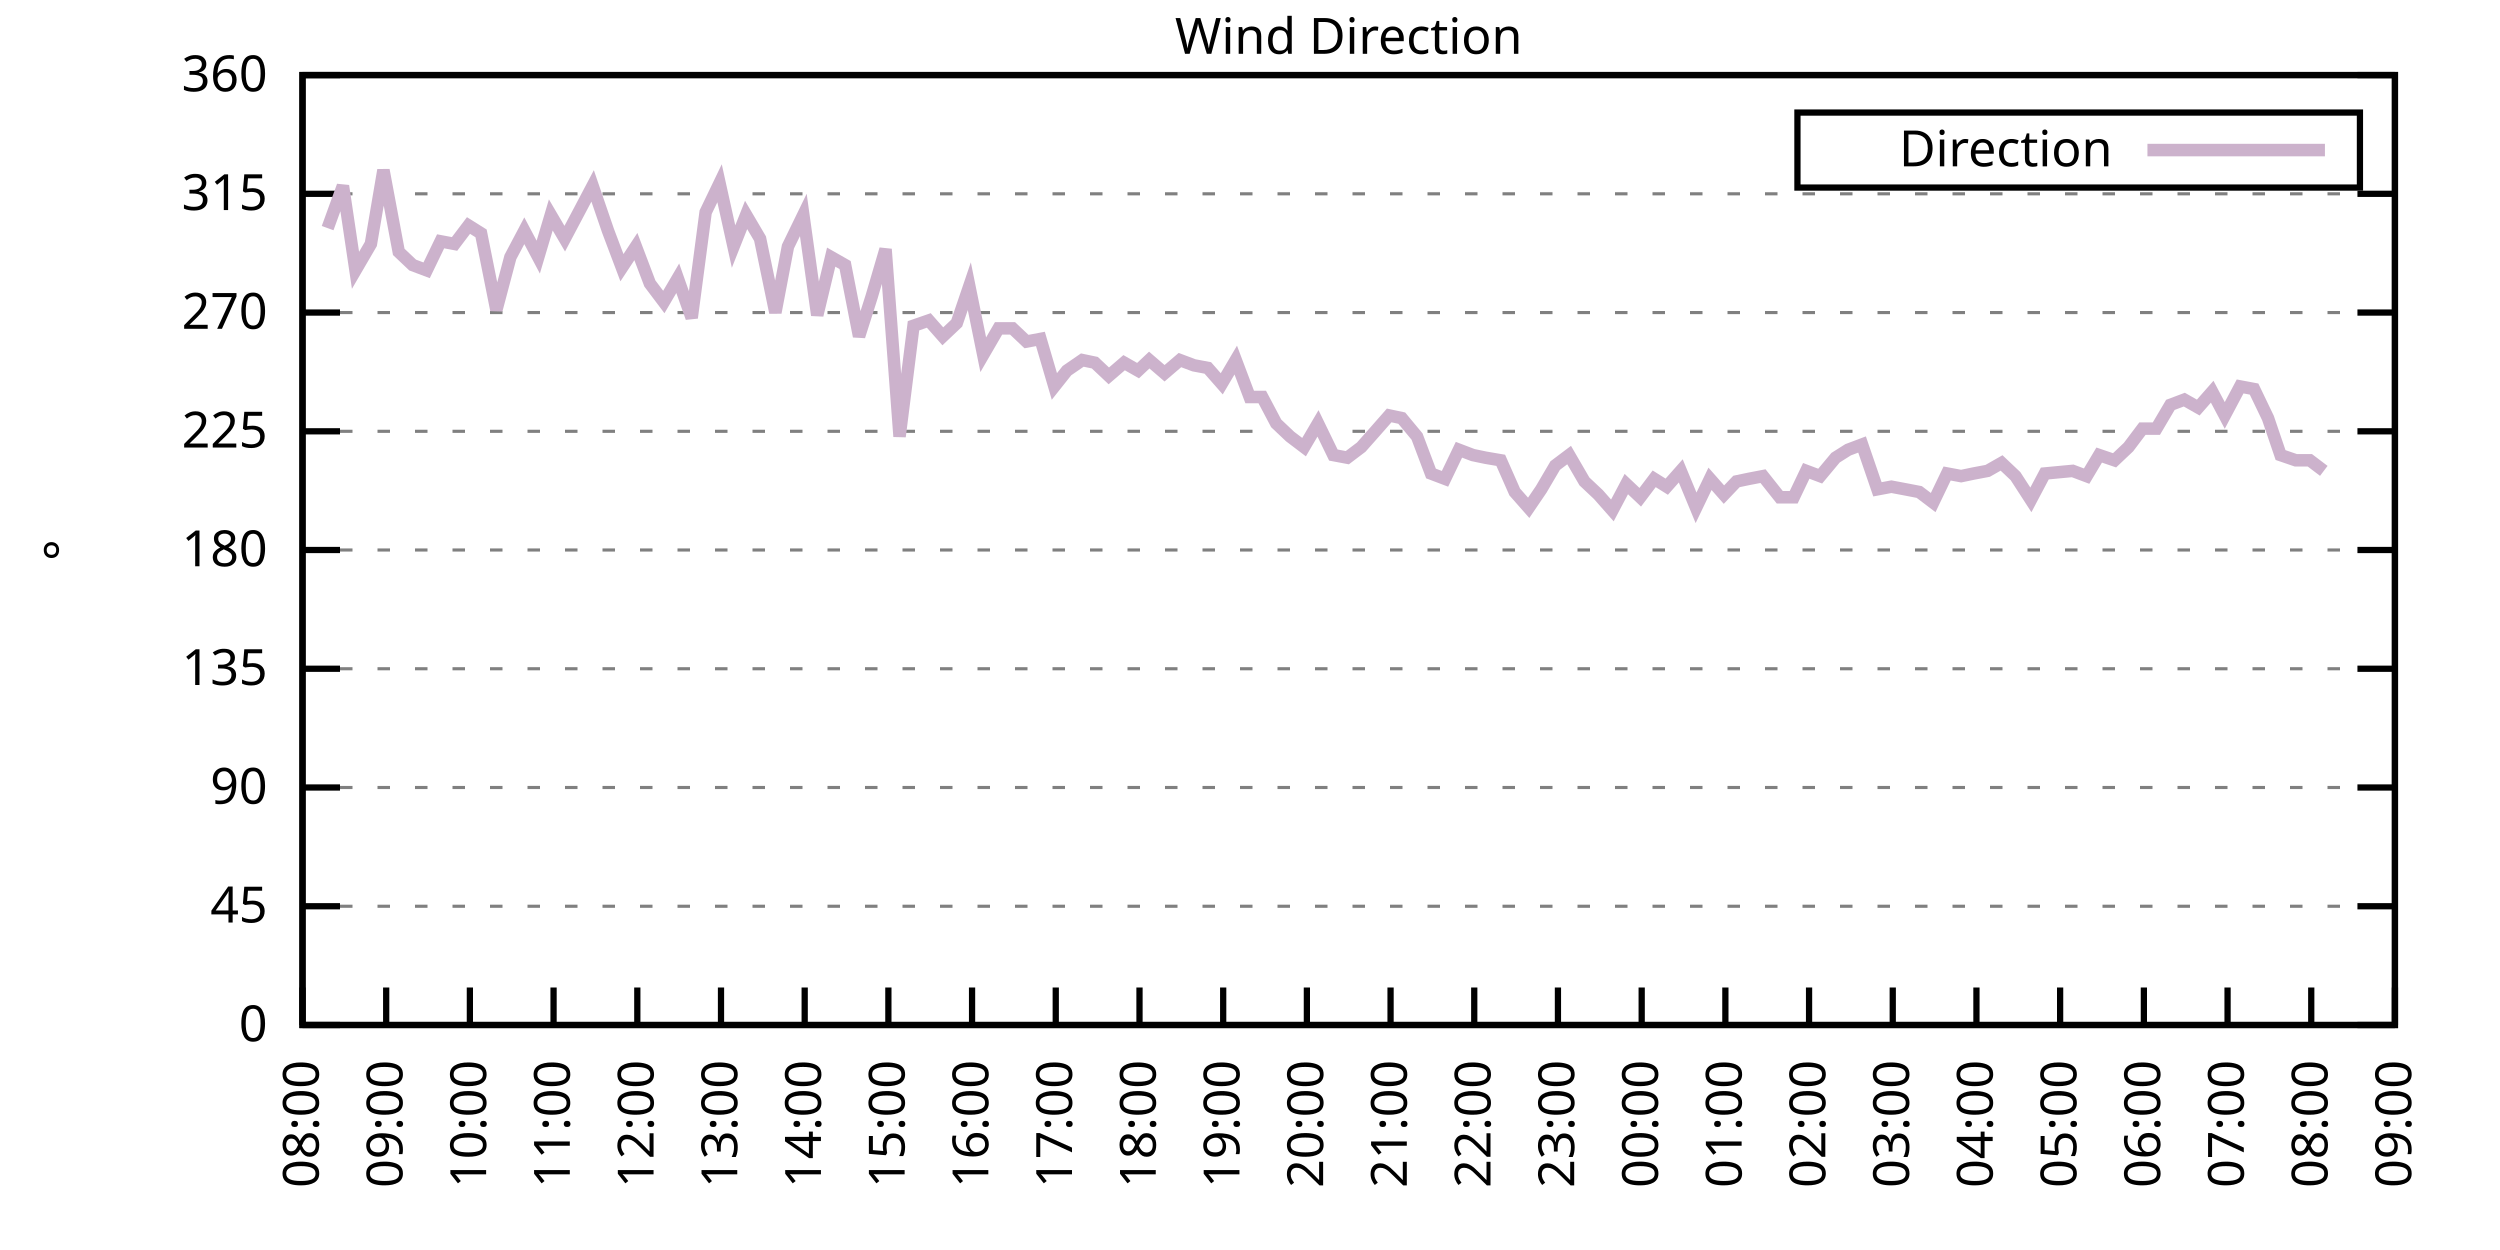
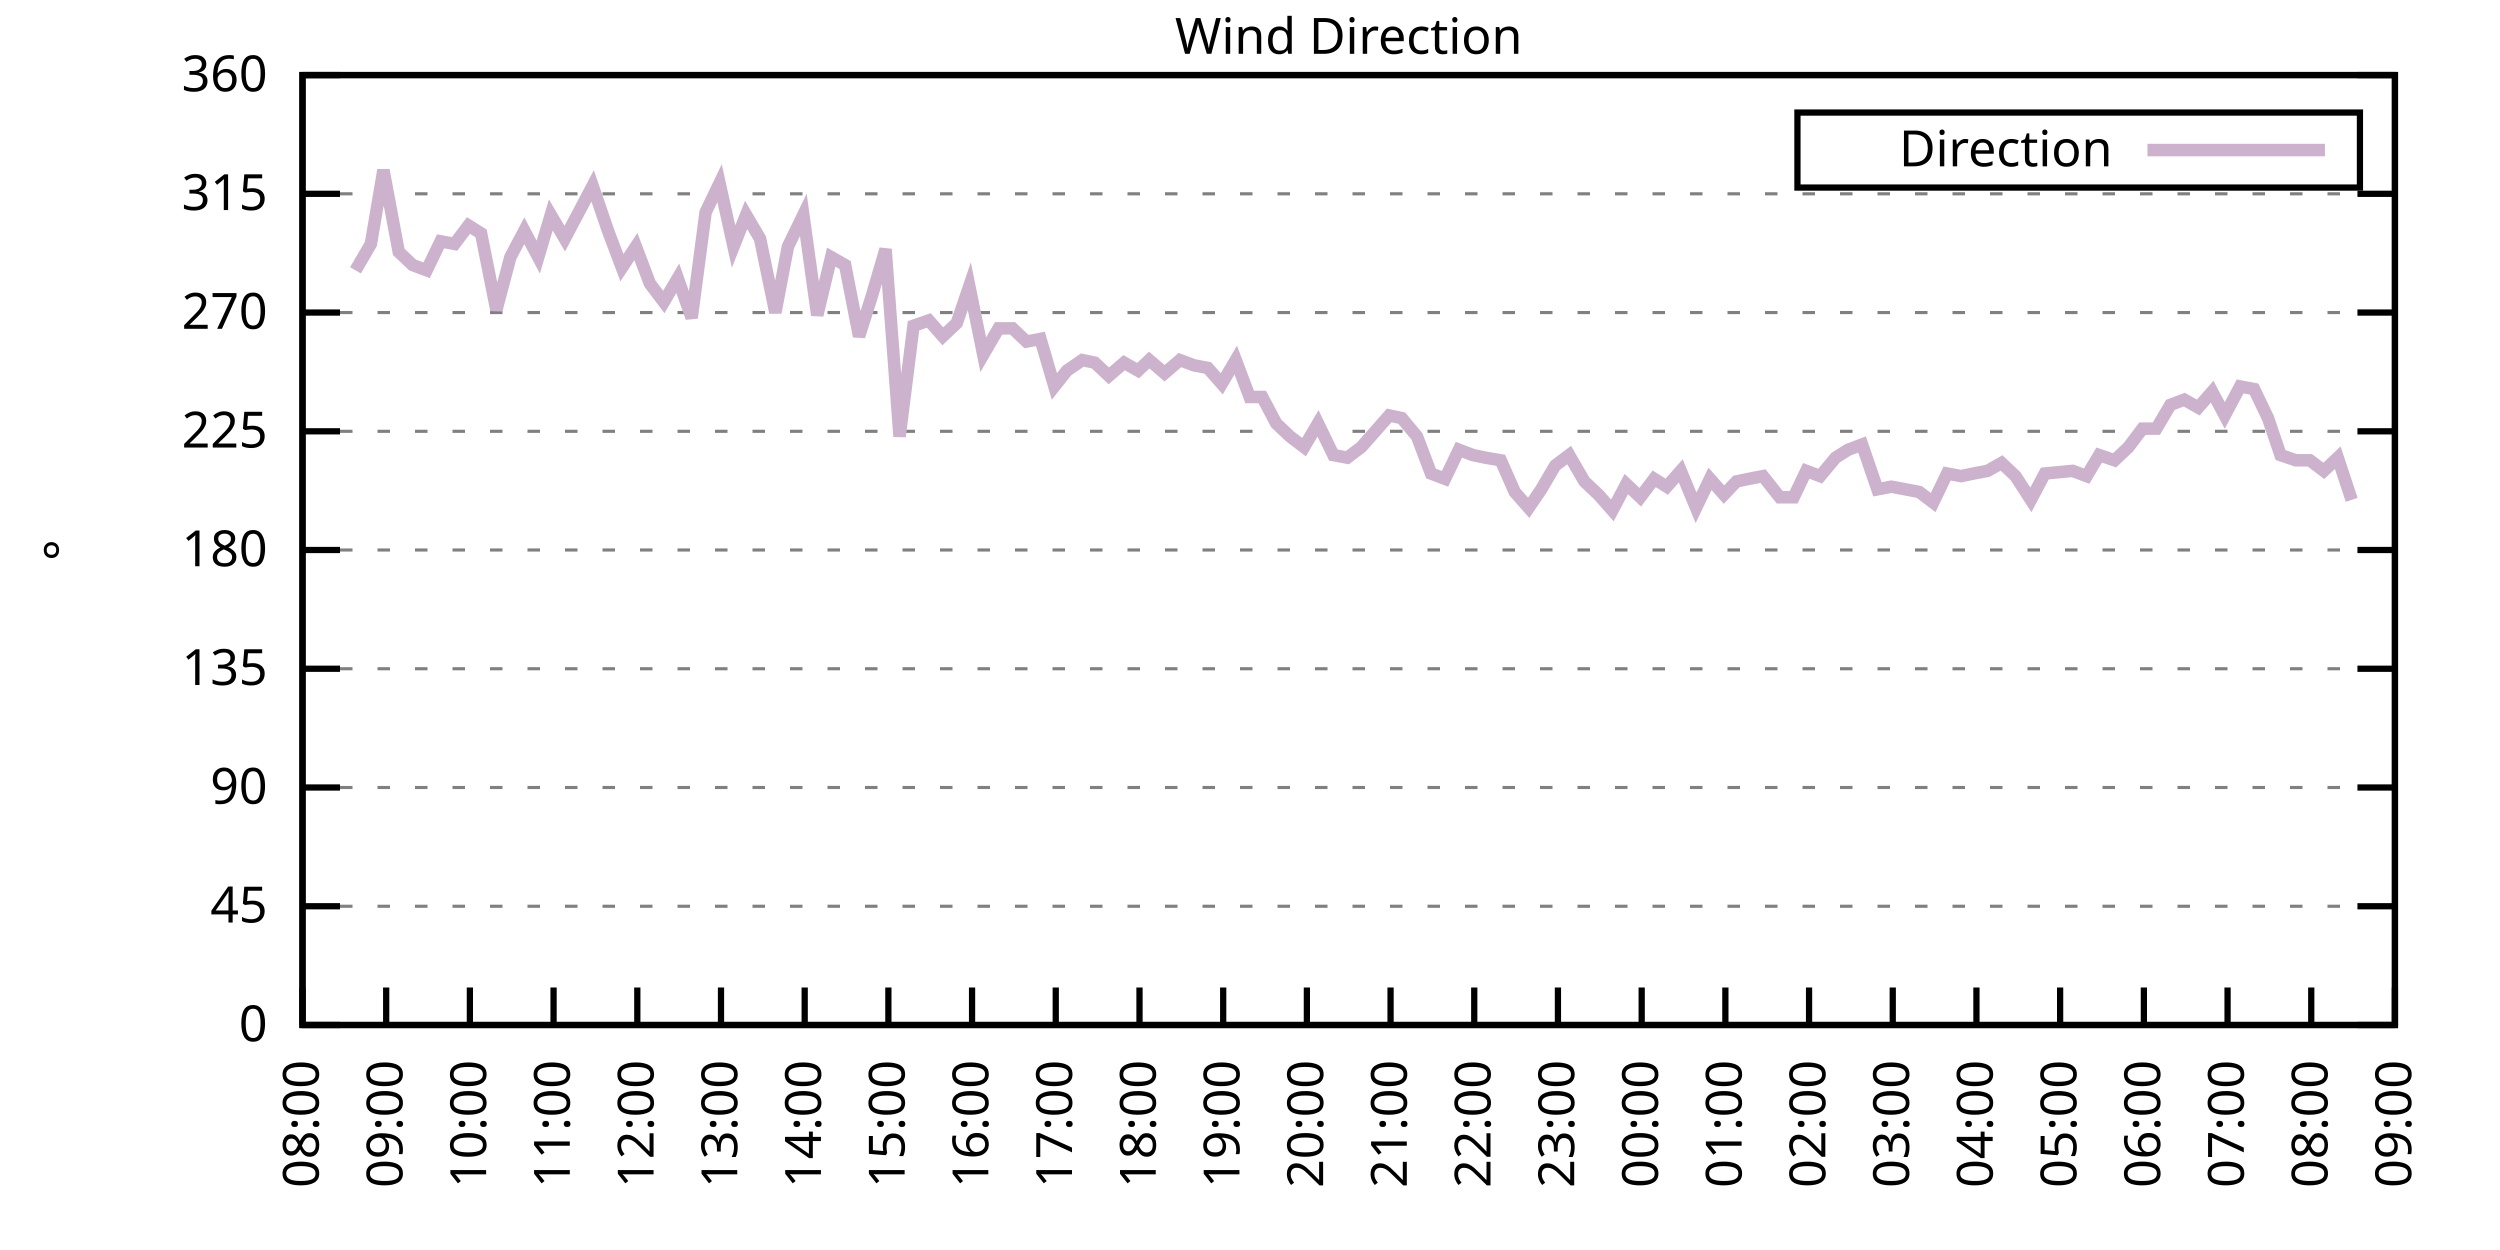
<svg xmlns="http://www.w3.org/2000/svg" xmlns:xlink="http://www.w3.org/1999/xlink" width="400" height="200" viewBox="0 0 400 200">
  <g id="gnuplot_canvas">
    <rect x="0" y="0" width="400" height="200" fill="none" />
    <defs>
      <circle id="gpDot" r="0.5" stroke-width="0.5" stroke="currentColor" />
      <path id="gpPt0" stroke-width="0.333" stroke="currentColor" d="M-1,0 h2 M0,-1 v2" />
      <path id="gpPt1" stroke-width="0.333" stroke="currentColor" d="M-1,-1 L1,1 M1,-1 L-1,1" />
      <path id="gpPt2" stroke-width="0.333" stroke="currentColor" d="M-1,0 L1,0 M0,-1 L0,1 M-1,-1 L1,1 M-1,1 L1,-1" />
      <rect id="gpPt3" stroke-width="0.333" stroke="currentColor" x="-1" y="-1" width="2" height="2" />
      <rect id="gpPt4" stroke-width="0.333" stroke="currentColor" fill="currentColor" x="-1" y="-1" width="2" height="2" />
      <circle id="gpPt5" stroke-width="0.333" stroke="currentColor" cx="0" cy="0" r="1" />
      <use xlink:href="#gpPt5" id="gpPt6" fill="currentColor" stroke="none" />
      <path id="gpPt7" stroke-width="0.333" stroke="currentColor" d="M0,-1.33 L-1.33,0.67 L1.33,0.67 z" />
      <use xlink:href="#gpPt7" id="gpPt8" fill="currentColor" stroke="none" />
      <use xlink:href="#gpPt7" id="gpPt9" stroke="currentColor" transform="rotate(180)" />
      <use xlink:href="#gpPt9" id="gpPt10" fill="currentColor" stroke="none" />
      <use xlink:href="#gpPt3" id="gpPt11" stroke="currentColor" transform="rotate(45)" />
      <use xlink:href="#gpPt11" id="gpPt12" fill="currentColor" stroke="none" />
      <path id="gpPt13" stroke-width="0.333" stroke="currentColor" d="M0,1.330 L1.265,0.411 L0.782,-1.067 L-0.782,-1.076 L-1.265,0.411 z" />
      <use xlink:href="#gpPt13" id="gpPt14" fill="currentColor" stroke="none" />
      <filter id="textbox" filterUnits="objectBoundingBox" x="0" y="0" height="1" width="1">
        <feFlood flood-color="white" flood-opacity="1" result="bgnd" />
        <feComposite in="SourceGraphic" in2="bgnd" operator="atop" />
      </filter>
      <filter id="greybox" filterUnits="objectBoundingBox" x="0" y="0" height="1" width="1">
        <feFlood flood-color="lightgrey" flood-opacity="1" result="grey" />
        <feComposite in="SourceGraphic" in2="grey" operator="atop" />
      </filter>
    </defs>
    <g fill="none" color="white" stroke="currentColor" stroke-width="1.00" stroke-linecap="butt" stroke-linejoin="miter">
</g>
    <g fill="none" color="black" stroke="currentColor" stroke-width="1.00" stroke-linecap="butt" stroke-linejoin="miter">
      <g stroke="none" shape-rendering="crispEdges">
        <polygon fill="rgb(255, 255, 255)" points="48.40,164.00 383.18,164.00 383.18,12.02 48.40,12.02 " />
      </g>
    </g>
    <g fill="none" color="black" stroke="currentColor" stroke-width="1.00" stroke-linecap="butt" stroke-linejoin="miter">
</g>
    <g fill="none" color="black" stroke="black" stroke-width="0.50" stroke-linecap="butt" stroke-linejoin="miter">
</g>
    <g fill="none" color="gray" stroke="currentColor" stroke-width="0.50" stroke-linecap="butt" stroke-linejoin="miter">
      <path stroke="gray" stroke-dasharray="2,4" class="gridline" d="M48.40,164.00 L383.19,164.00  " />
    </g>
    <g fill="none" color="gray" stroke="gray" stroke-width="1.00" stroke-linecap="butt" stroke-linejoin="miter">
</g>
    <g fill="none" color="black" stroke="currentColor" stroke-width="1.00" stroke-linecap="butt" stroke-linejoin="miter">
      <path stroke="black" d="M48.40,164.00 L54.40,164.00 M383.19,164.00 L377.19,164.00  " />
      <g transform="translate(42.80,166.60)" stroke="none" fill="black" font-family="Sans" font-size="8.00" text-anchor="end">
        <text>
          <tspan font-family="Sans"> 0</tspan>
        </text>
      </g>
    </g>
    <g fill="none" color="black" stroke="currentColor" stroke-width="1.00" stroke-linecap="butt" stroke-linejoin="miter">
</g>
    <g fill="none" color="black" stroke="black" stroke-width="0.50" stroke-linecap="butt" stroke-linejoin="miter">
</g>
    <g fill="none" color="gray" stroke="currentColor" stroke-width="0.50" stroke-linecap="butt" stroke-linejoin="miter">
      <path stroke="gray" stroke-dasharray="2,4" class="gridline" d="M48.40,145.00 L383.19,145.00  " />
    </g>
    <g fill="none" color="gray" stroke="gray" stroke-width="1.00" stroke-linecap="butt" stroke-linejoin="miter">
</g>
    <g fill="none" color="black" stroke="currentColor" stroke-width="1.00" stroke-linecap="butt" stroke-linejoin="miter">
      <path stroke="black" d="M48.40,145.00 L54.40,145.00 M383.19,145.00 L377.19,145.00  " />
      <g transform="translate(42.80,147.60)" stroke="none" fill="black" font-family="Sans" font-size="8.00" text-anchor="end">
        <text>
          <tspan font-family="Sans"> 45</tspan>
        </text>
      </g>
    </g>
    <g fill="none" color="black" stroke="currentColor" stroke-width="1.00" stroke-linecap="butt" stroke-linejoin="miter">
</g>
    <g fill="none" color="black" stroke="black" stroke-width="0.50" stroke-linecap="butt" stroke-linejoin="miter">
</g>
    <g fill="none" color="gray" stroke="currentColor" stroke-width="0.50" stroke-linecap="butt" stroke-linejoin="miter">
      <path stroke="gray" stroke-dasharray="2,4" class="gridline" d="M48.40,126.00 L383.19,126.00  " />
    </g>
    <g fill="none" color="gray" stroke="gray" stroke-width="1.00" stroke-linecap="butt" stroke-linejoin="miter">
</g>
    <g fill="none" color="black" stroke="currentColor" stroke-width="1.00" stroke-linecap="butt" stroke-linejoin="miter">
      <path stroke="black" d="M48.40,126.00 L54.40,126.00 M383.19,126.00 L377.19,126.00  " />
      <g transform="translate(42.80,128.60)" stroke="none" fill="black" font-family="Sans" font-size="8.00" text-anchor="end">
        <text>
          <tspan font-family="Sans"> 90</tspan>
        </text>
      </g>
    </g>
    <g fill="none" color="black" stroke="currentColor" stroke-width="1.00" stroke-linecap="butt" stroke-linejoin="miter">
</g>
    <g fill="none" color="black" stroke="black" stroke-width="0.50" stroke-linecap="butt" stroke-linejoin="miter">
</g>
    <g fill="none" color="gray" stroke="currentColor" stroke-width="0.50" stroke-linecap="butt" stroke-linejoin="miter">
      <path stroke="gray" stroke-dasharray="2,4" class="gridline" d="M48.40,107.00 L383.19,107.00  " />
    </g>
    <g fill="none" color="gray" stroke="gray" stroke-width="1.00" stroke-linecap="butt" stroke-linejoin="miter">
</g>
    <g fill="none" color="black" stroke="currentColor" stroke-width="1.00" stroke-linecap="butt" stroke-linejoin="miter">
      <path stroke="black" d="M48.40,107.00 L54.40,107.00 M383.19,107.00 L377.19,107.00  " />
      <g transform="translate(42.80,109.60)" stroke="none" fill="black" font-family="Sans" font-size="8.00" text-anchor="end">
        <text>
          <tspan font-family="Sans"> 135</tspan>
        </text>
      </g>
    </g>
    <g fill="none" color="black" stroke="currentColor" stroke-width="1.00" stroke-linecap="butt" stroke-linejoin="miter">
</g>
    <g fill="none" color="black" stroke="black" stroke-width="0.50" stroke-linecap="butt" stroke-linejoin="miter">
</g>
    <g fill="none" color="gray" stroke="currentColor" stroke-width="0.50" stroke-linecap="butt" stroke-linejoin="miter">
      <path stroke="gray" stroke-dasharray="2,4" class="gridline" d="M48.40,88.00 L383.19,88.00  " />
    </g>
    <g fill="none" color="gray" stroke="gray" stroke-width="1.00" stroke-linecap="butt" stroke-linejoin="miter">
</g>
    <g fill="none" color="black" stroke="currentColor" stroke-width="1.00" stroke-linecap="butt" stroke-linejoin="miter">
      <path stroke="black" d="M48.40,88.00 L54.40,88.00 M383.19,88.00 L377.19,88.00  " />
      <g transform="translate(42.80,90.60)" stroke="none" fill="black" font-family="Sans" font-size="8.00" text-anchor="end">
        <text>
          <tspan font-family="Sans"> 180</tspan>
        </text>
      </g>
    </g>
    <g fill="none" color="black" stroke="currentColor" stroke-width="1.00" stroke-linecap="butt" stroke-linejoin="miter">
</g>
    <g fill="none" color="black" stroke="black" stroke-width="0.50" stroke-linecap="butt" stroke-linejoin="miter">
</g>
    <g fill="none" color="gray" stroke="currentColor" stroke-width="0.50" stroke-linecap="butt" stroke-linejoin="miter">
      <path stroke="gray" stroke-dasharray="2,4" class="gridline" d="M48.40,69.01 L383.19,69.01  " />
    </g>
    <g fill="none" color="gray" stroke="gray" stroke-width="1.00" stroke-linecap="butt" stroke-linejoin="miter">
</g>
    <g fill="none" color="black" stroke="currentColor" stroke-width="1.00" stroke-linecap="butt" stroke-linejoin="miter">
      <path stroke="black" d="M48.40,69.01 L54.40,69.01 M383.19,69.01 L377.19,69.01  " />
      <g transform="translate(42.80,71.61)" stroke="none" fill="black" font-family="Sans" font-size="8.00" text-anchor="end">
        <text>
          <tspan font-family="Sans"> 225</tspan>
        </text>
      </g>
    </g>
    <g fill="none" color="black" stroke="currentColor" stroke-width="1.00" stroke-linecap="butt" stroke-linejoin="miter">
</g>
    <g fill="none" color="black" stroke="black" stroke-width="0.50" stroke-linecap="butt" stroke-linejoin="miter">
</g>
    <g fill="none" color="gray" stroke="currentColor" stroke-width="0.50" stroke-linecap="butt" stroke-linejoin="miter">
      <path stroke="gray" stroke-dasharray="2,4" class="gridline" d="M48.40,50.01 L383.19,50.01  " />
    </g>
    <g fill="none" color="gray" stroke="gray" stroke-width="1.00" stroke-linecap="butt" stroke-linejoin="miter">
</g>
    <g fill="none" color="black" stroke="currentColor" stroke-width="1.00" stroke-linecap="butt" stroke-linejoin="miter">
      <path stroke="black" d="M48.40,50.01 L54.40,50.01 M383.19,50.01 L377.19,50.01  " />
      <g transform="translate(42.80,52.61)" stroke="none" fill="black" font-family="Sans" font-size="8.00" text-anchor="end">
        <text>
          <tspan font-family="Sans"> 270</tspan>
        </text>
      </g>
    </g>
    <g fill="none" color="black" stroke="currentColor" stroke-width="1.00" stroke-linecap="butt" stroke-linejoin="miter">
</g>
    <g fill="none" color="black" stroke="black" stroke-width="0.50" stroke-linecap="butt" stroke-linejoin="miter">
</g>
    <g fill="none" color="gray" stroke="currentColor" stroke-width="0.50" stroke-linecap="butt" stroke-linejoin="miter">
      <path stroke="gray" stroke-dasharray="2,4" class="gridline" d="M48.40,31.01 L383.19,31.01  " />
    </g>
    <g fill="none" color="gray" stroke="gray" stroke-width="1.00" stroke-linecap="butt" stroke-linejoin="miter">
</g>
    <g fill="none" color="black" stroke="currentColor" stroke-width="1.00" stroke-linecap="butt" stroke-linejoin="miter">
      <path stroke="black" d="M48.40,31.01 L54.40,31.01 M383.19,31.01 L377.19,31.01  " />
      <g transform="translate(42.80,33.61)" stroke="none" fill="black" font-family="Sans" font-size="8.00" text-anchor="end">
        <text>
          <tspan font-family="Sans"> 315</tspan>
        </text>
      </g>
    </g>
    <g fill="none" color="black" stroke="currentColor" stroke-width="1.00" stroke-linecap="butt" stroke-linejoin="miter">
</g>
    <g fill="none" color="black" stroke="black" stroke-width="0.50" stroke-linecap="butt" stroke-linejoin="miter">
</g>
    <g fill="none" color="gray" stroke="currentColor" stroke-width="0.50" stroke-linecap="butt" stroke-linejoin="miter">
      <path stroke="gray" stroke-dasharray="2,4" class="gridline" d="M48.40,12.01 L383.19,12.01  " />
    </g>
    <g fill="none" color="gray" stroke="gray" stroke-width="1.00" stroke-linecap="butt" stroke-linejoin="miter">
</g>
    <g fill="none" color="black" stroke="currentColor" stroke-width="1.00" stroke-linecap="butt" stroke-linejoin="miter">
      <path stroke="black" d="M48.40,12.01 L54.40,12.01 M383.19,12.01 L377.19,12.01  " />
      <g transform="translate(42.80,14.61)" stroke="none" fill="black" font-family="Sans" font-size="8.00" text-anchor="end">
        <text>
          <tspan font-family="Sans"> 360</tspan>
        </text>
      </g>
    </g>
    <g fill="none" color="black" stroke="currentColor" stroke-width="1.00" stroke-linecap="butt" stroke-linejoin="miter">
      <path stroke="black" d="M48.40,164.00 L48.40,158.00  " />
      <g transform="translate(51.00,169.60) rotate(270.00)" stroke="none" fill="black" font-family="Sans" font-size="8.00" text-anchor="end">
        <text>
          <tspan font-family="Sans">08:00</tspan>
        </text>
      </g>
    </g>
    <g fill="none" color="black" stroke="currentColor" stroke-width="1.00" stroke-linecap="butt" stroke-linejoin="miter">
      <path stroke="black" d="M61.79,164.00 L61.79,158.00  " />
      <g transform="translate(64.39,169.60) rotate(270.00)" stroke="none" fill="black" font-family="Sans" font-size="8.00" text-anchor="end">
        <text>
          <tspan font-family="Sans">09:00</tspan>
        </text>
      </g>
    </g>
    <g fill="none" color="black" stroke="currentColor" stroke-width="1.00" stroke-linecap="butt" stroke-linejoin="miter">
      <path stroke="black" d="M75.18,164.00 L75.18,158.00  " />
      <g transform="translate(77.78,169.60) rotate(270.00)" stroke="none" fill="black" font-family="Sans" font-size="8.00" text-anchor="end">
        <text>
          <tspan font-family="Sans">10:00</tspan>
        </text>
      </g>
    </g>
    <g fill="none" color="black" stroke="currentColor" stroke-width="1.00" stroke-linecap="butt" stroke-linejoin="miter">
      <path stroke="black" d="M88.57,164.00 L88.57,158.00  " />
      <g transform="translate(91.17,169.60) rotate(270.00)" stroke="none" fill="black" font-family="Sans" font-size="8.00" text-anchor="end">
        <text>
          <tspan font-family="Sans">11:00</tspan>
        </text>
      </g>
    </g>
    <g fill="none" color="black" stroke="currentColor" stroke-width="1.00" stroke-linecap="butt" stroke-linejoin="miter">
      <path stroke="black" d="M101.97,164.00 L101.97,158.00  " />
      <g transform="translate(104.57,169.60) rotate(270.00)" stroke="none" fill="black" font-family="Sans" font-size="8.00" text-anchor="end">
        <text>
          <tspan font-family="Sans">12:00</tspan>
        </text>
      </g>
    </g>
    <g fill="none" color="black" stroke="currentColor" stroke-width="1.00" stroke-linecap="butt" stroke-linejoin="miter">
      <path stroke="black" d="M115.36,164.00 L115.36,158.00  " />
      <g transform="translate(117.96,169.60) rotate(270.00)" stroke="none" fill="black" font-family="Sans" font-size="8.00" text-anchor="end">
        <text>
          <tspan font-family="Sans">13:00</tspan>
        </text>
      </g>
    </g>
    <g fill="none" color="black" stroke="currentColor" stroke-width="1.00" stroke-linecap="butt" stroke-linejoin="miter">
      <path stroke="black" d="M128.75,164.00 L128.75,158.00  " />
      <g transform="translate(131.35,169.60) rotate(270.00)" stroke="none" fill="black" font-family="Sans" font-size="8.00" text-anchor="end">
        <text>
          <tspan font-family="Sans">14:00</tspan>
        </text>
      </g>
    </g>
    <g fill="none" color="black" stroke="currentColor" stroke-width="1.00" stroke-linecap="butt" stroke-linejoin="miter">
      <path stroke="black" d="M142.14,164.00 L142.14,158.00  " />
      <g transform="translate(144.74,169.60) rotate(270.00)" stroke="none" fill="black" font-family="Sans" font-size="8.00" text-anchor="end">
        <text>
          <tspan font-family="Sans">15:00</tspan>
        </text>
      </g>
    </g>
    <g fill="none" color="black" stroke="currentColor" stroke-width="1.00" stroke-linecap="butt" stroke-linejoin="miter">
      <path stroke="black" d="M155.53,164.00 L155.53,158.00  " />
      <g transform="translate(158.13,169.60) rotate(270.00)" stroke="none" fill="black" font-family="Sans" font-size="8.00" text-anchor="end">
        <text>
          <tspan font-family="Sans">16:00</tspan>
        </text>
      </g>
    </g>
    <g fill="none" color="black" stroke="currentColor" stroke-width="1.00" stroke-linecap="butt" stroke-linejoin="miter">
      <path stroke="black" d="M168.92,164.00 L168.92,158.00  " />
      <g transform="translate(171.52,169.60) rotate(270.00)" stroke="none" fill="black" font-family="Sans" font-size="8.00" text-anchor="end">
        <text>
          <tspan font-family="Sans">17:00</tspan>
        </text>
      </g>
    </g>
    <g fill="none" color="black" stroke="currentColor" stroke-width="1.00" stroke-linecap="butt" stroke-linejoin="miter">
      <path stroke="black" d="M182.32,164.00 L182.32,158.00  " />
      <g transform="translate(184.92,169.60) rotate(270.00)" stroke="none" fill="black" font-family="Sans" font-size="8.00" text-anchor="end">
        <text>
          <tspan font-family="Sans">18:00</tspan>
        </text>
      </g>
    </g>
    <g fill="none" color="black" stroke="currentColor" stroke-width="1.00" stroke-linecap="butt" stroke-linejoin="miter">
      <path stroke="black" d="M195.71,164.00 L195.71,158.00  " />
      <g transform="translate(198.31,169.60) rotate(270.00)" stroke="none" fill="black" font-family="Sans" font-size="8.00" text-anchor="end">
        <text>
          <tspan font-family="Sans">19:00</tspan>
        </text>
      </g>
    </g>
    <g fill="none" color="black" stroke="currentColor" stroke-width="1.00" stroke-linecap="butt" stroke-linejoin="miter">
      <path stroke="black" d="M209.10,164.00 L209.10,158.00  " />
      <g transform="translate(211.70,169.60) rotate(270.00)" stroke="none" fill="black" font-family="Sans" font-size="8.00" text-anchor="end">
        <text>
          <tspan font-family="Sans">20:00</tspan>
        </text>
      </g>
    </g>
    <g fill="none" color="black" stroke="currentColor" stroke-width="1.00" stroke-linecap="butt" stroke-linejoin="miter">
      <path stroke="black" d="M222.49,164.00 L222.49,158.00  " />
      <g transform="translate(225.09,169.60) rotate(270.00)" stroke="none" fill="black" font-family="Sans" font-size="8.00" text-anchor="end">
        <text>
          <tspan font-family="Sans">21:00</tspan>
        </text>
      </g>
    </g>
    <g fill="none" color="black" stroke="currentColor" stroke-width="1.00" stroke-linecap="butt" stroke-linejoin="miter">
      <path stroke="black" d="M235.88,164.00 L235.88,158.00  " />
      <g transform="translate(238.48,169.60) rotate(270.00)" stroke="none" fill="black" font-family="Sans" font-size="8.00" text-anchor="end">
        <text>
          <tspan font-family="Sans">22:00</tspan>
        </text>
      </g>
    </g>
    <g fill="none" color="black" stroke="currentColor" stroke-width="1.00" stroke-linecap="butt" stroke-linejoin="miter">
      <path stroke="black" d="M249.27,164.00 L249.27,158.00  " />
      <g transform="translate(251.87,169.60) rotate(270.00)" stroke="none" fill="black" font-family="Sans" font-size="8.00" text-anchor="end">
        <text>
          <tspan font-family="Sans">23:00</tspan>
        </text>
      </g>
    </g>
    <g fill="none" color="black" stroke="currentColor" stroke-width="1.00" stroke-linecap="butt" stroke-linejoin="miter">
      <path stroke="black" d="M262.67,164.00 L262.67,158.00  " />
      <g transform="translate(265.27,169.60) rotate(270.00)" stroke="none" fill="black" font-family="Sans" font-size="8.00" text-anchor="end">
        <text>
          <tspan font-family="Sans">00:00</tspan>
        </text>
      </g>
    </g>
    <g fill="none" color="black" stroke="currentColor" stroke-width="1.00" stroke-linecap="butt" stroke-linejoin="miter">
      <path stroke="black" d="M276.06,164.00 L276.06,158.00  " />
      <g transform="translate(278.66,169.60) rotate(270.00)" stroke="none" fill="black" font-family="Sans" font-size="8.00" text-anchor="end">
        <text>
          <tspan font-family="Sans">01:00</tspan>
        </text>
      </g>
    </g>
    <g fill="none" color="black" stroke="currentColor" stroke-width="1.00" stroke-linecap="butt" stroke-linejoin="miter">
      <path stroke="black" d="M289.45,164.00 L289.45,158.00  " />
      <g transform="translate(292.05,169.60) rotate(270.00)" stroke="none" fill="black" font-family="Sans" font-size="8.00" text-anchor="end">
        <text>
          <tspan font-family="Sans">02:00</tspan>
        </text>
      </g>
    </g>
    <g fill="none" color="black" stroke="currentColor" stroke-width="1.00" stroke-linecap="butt" stroke-linejoin="miter">
      <path stroke="black" d="M302.84,164.00 L302.84,158.00  " />
      <g transform="translate(305.44,169.60) rotate(270.00)" stroke="none" fill="black" font-family="Sans" font-size="8.00" text-anchor="end">
        <text>
          <tspan font-family="Sans">03:00</tspan>
        </text>
      </g>
    </g>
    <g fill="none" color="black" stroke="currentColor" stroke-width="1.00" stroke-linecap="butt" stroke-linejoin="miter">
      <path stroke="black" d="M316.23,164.00 L316.23,158.00  " />
      <g transform="translate(318.83,169.60) rotate(270.00)" stroke="none" fill="black" font-family="Sans" font-size="8.00" text-anchor="end">
        <text>
          <tspan font-family="Sans">04:00</tspan>
        </text>
      </g>
    </g>
    <g fill="none" color="black" stroke="currentColor" stroke-width="1.00" stroke-linecap="butt" stroke-linejoin="miter">
      <path stroke="black" d="M329.62,164.00 L329.62,158.00  " />
      <g transform="translate(332.22,169.60) rotate(270.00)" stroke="none" fill="black" font-family="Sans" font-size="8.00" text-anchor="end">
        <text>
          <tspan font-family="Sans">05:00</tspan>
        </text>
      </g>
    </g>
    <g fill="none" color="black" stroke="currentColor" stroke-width="1.00" stroke-linecap="butt" stroke-linejoin="miter">
      <path stroke="black" d="M343.02,164.00 L343.02,158.00  " />
      <g transform="translate(345.62,169.60) rotate(270.00)" stroke="none" fill="black" font-family="Sans" font-size="8.00" text-anchor="end">
        <text>
          <tspan font-family="Sans">06:00</tspan>
        </text>
      </g>
    </g>
    <g fill="none" color="black" stroke="currentColor" stroke-width="1.00" stroke-linecap="butt" stroke-linejoin="miter">
      <path stroke="black" d="M356.41,164.00 L356.41,158.00  " />
      <g transform="translate(359.01,169.60) rotate(270.00)" stroke="none" fill="black" font-family="Sans" font-size="8.00" text-anchor="end">
        <text>
          <tspan font-family="Sans">07:00</tspan>
        </text>
      </g>
    </g>
    <g fill="none" color="black" stroke="currentColor" stroke-width="1.00" stroke-linecap="butt" stroke-linejoin="miter">
      <path stroke="black" d="M369.80,164.00 L369.80,158.00  " />
      <g transform="translate(372.40,169.60) rotate(270.00)" stroke="none" fill="black" font-family="Sans" font-size="8.00" text-anchor="end">
        <text>
          <tspan font-family="Sans">08:00</tspan>
        </text>
      </g>
    </g>
    <g fill="none" color="black" stroke="currentColor" stroke-width="1.00" stroke-linecap="butt" stroke-linejoin="miter">
      <path stroke="black" d="M383.19,164.00 L383.19,158.00  " />
      <g transform="translate(385.79,169.60) rotate(270.00)" stroke="none" fill="black" font-family="Sans" font-size="8.00" text-anchor="end">
        <text>
          <tspan font-family="Sans">09:00</tspan>
        </text>
      </g>
    </g>
    <g fill="none" color="black" stroke="currentColor" stroke-width="1.00" stroke-linecap="butt" stroke-linejoin="miter">
</g>
    <g fill="none" color="black" stroke="currentColor" stroke-width="1.00" stroke-linecap="butt" stroke-linejoin="miter">
      <path stroke="black" d="M48.40,12.01 L48.40,164.00 L383.19,164.00 L383.19,12.01 L48.40,12.01 Z  " />
    </g>
    <g fill="none" color="black" stroke="currentColor" stroke-width="1.00" stroke-linecap="butt" stroke-linejoin="miter">
</g>
    <g fill="none" color="black" stroke="currentColor" stroke-width="1.00" stroke-linecap="butt" stroke-linejoin="miter">
      <path stroke="black" d="M287.59,30.01 L287.59,18.01 L377.59,18.01 L377.59,30.01 L287.59,30.01 Z  " />
    </g>
    <g id="Wind_direction_plot_1">
      <g fill="none" color="white" stroke="black" stroke-width="2.00" stroke-linecap="butt" stroke-linejoin="miter">
</g>
      <g fill="none" color="black" stroke="currentColor" stroke-width="2.00" stroke-linecap="butt" stroke-linejoin="miter">
        <g transform="translate(337.99,26.61)" stroke="none" fill="black" font-family="Sans" font-size="8.00" text-anchor="end">
          <text>
            <tspan font-family="Sans">Direction</tspan>
          </text>
        </g>
      </g>
      <g fill="none" color="black" stroke="currentColor" stroke-width="2.00" stroke-linecap="butt" stroke-linejoin="miter">
-         <path stroke="rgb(204, 178, 204)" d="M343.59,24.01 L371.99,24.01 M52.42,36.50 L54.87,29.74 L56.88,43.25 L59.34,39.03 L61.35,27.21 L63.80,40.30   L66.03,42.41 L68.26,43.25 L70.50,38.61 L72.73,39.03 L74.96,36.08 L76.97,37.34 L79.42,49.59 L81.66,41.14   L83.89,36.92 L86.12,41.14 L88.13,34.39 L90.36,38.19 L92.82,33.54 L94.82,29.74 L97.28,36.92 L99.51,42.83   L101.74,39.45 L103.98,45.36 L106.21,48.32 L108.44,44.52 L110.67,50.85 L112.90,33.96 L115.13,29.32 L117.37,39.45   L119.38,34.39 L121.61,38.19 L124.06,50.01 L126.07,39.45 L128.53,34.39 L130.76,50.43 L132.99,41.14 L135.22,42.41   L137.45,53.81 L139.46,47.47 L141.69,39.87 L143.93,69.85 L146.16,52.12 L148.61,51.27 L150.85,53.81 L153.08,51.70   L155.09,45.79 L157.32,56.76 L159.77,52.54 L162.01,52.54 L164.24,54.65 L166.47,54.23 L168.70,61.83 L170.71,59.30   L173.17,57.61 L175.17,58.03 L177.41,60.14 L179.86,58.03 L182.09,59.30 L183.88,57.61 L186.33,59.72 L188.79,57.61   L191.02,58.45 L193.25,58.87 L195.48,61.41 L197.72,57.61 L199.95,63.52 L201.96,63.52 L204.19,67.74 L206.42,69.85   L208.65,71.54 L210.88,67.74 L213.34,72.81 L215.57,73.23 L217.80,71.54 L220.04,69.01 L222.27,66.47 L224.28,66.90   L226.73,69.85 L228.96,75.76 L231.20,76.61 L233.43,71.96 L235.66,72.81 L237.67,73.23 L240.12,73.65 L242.36,78.72   L244.59,81.25 L246.60,78.29 L248.83,74.49 L251.06,72.81 L253.51,77.03 L255.75,79.14 L257.98,81.67 L260.21,77.45   L262.44,79.56 L264.67,76.61 L266.68,77.87 L268.92,75.34 L271.37,81.25 L273.60,76.61 L275.83,79.14 L277.84,77.03   L279.85,76.61 L282.08,76.18 L284.76,79.56 L286.99,79.56 L289.00,75.34 L291.23,76.18 L293.69,73.23 L295.70,71.96   L297.93,71.12 L300.39,78.29 L302.62,77.87 L304.85,78.29 L307.08,78.72 L309.31,80.41 L311.54,75.76 L313.78,76.18   L315.79,75.76 L318.02,75.34 L320.25,74.07 L322.48,76.18 L324.94,79.98 L327.17,75.76 L331.63,75.34 L333.86,76.18   L335.87,72.81 L338.33,73.65 L340.56,71.54 L342.79,68.58 L345.02,68.58 L347.26,64.78 L349.49,63.94 L351.72,65.21   L353.95,62.67 L355.96,66.47 L358.42,61.83 L360.65,62.25 L362.88,66.90 L364.89,72.81 L367.34,73.65 L369.58,73.65   L371.81,75.34  " />
+         <path stroke="rgb(204, 178, 204)" d="M343.59,24.01 L371.99,24.01 M56.88,43.25 L59.34,39.03 L61.35,27.21 L63.80,40.30 L66.03,42.41 L68.26,43.25   L70.50,38.61 L72.73,39.03 L74.96,36.08 L76.97,37.34 L79.42,49.59 L81.66,41.14 L83.89,36.92 L86.12,41.14   L88.13,34.39 L90.36,38.19 L92.82,33.54 L94.82,29.74 L97.28,36.92 L99.51,42.83 L101.74,39.45 L103.98,45.36   L106.21,48.32 L108.44,44.52 L110.67,50.85 L112.90,33.96 L115.13,29.32 L117.37,39.45 L119.38,34.39 L121.61,38.19   L124.06,50.01 L126.07,39.45 L128.53,34.39 L130.76,50.43 L132.99,41.14 L135.22,42.41 L137.45,53.81 L139.46,47.47   L141.69,39.87 L143.93,69.85 L146.16,52.12 L148.61,51.27 L150.85,53.81 L153.08,51.70 L155.09,45.79 L157.32,56.76   L159.77,52.54 L162.01,52.54 L164.24,54.65 L166.47,54.23 L168.70,61.83 L170.71,59.30 L173.17,57.61 L175.17,58.03   L177.41,60.14 L179.86,58.03 L182.09,59.30 L183.88,57.61 L186.33,59.72 L188.79,57.61 L191.02,58.45 L193.25,58.87   L195.48,61.41 L197.72,57.61 L199.95,63.52 L201.96,63.52 L204.19,67.74 L206.42,69.85 L208.65,71.54 L210.88,67.74   L213.34,72.81 L215.57,73.23 L217.80,71.54 L220.04,69.01 L222.27,66.47 L224.28,66.90 L226.73,69.85 L228.96,75.76   L231.20,76.61 L233.43,71.96 L235.66,72.81 L237.67,73.23 L240.12,73.65 L242.36,78.72 L244.59,81.25 L246.60,78.29   L248.83,74.49 L251.06,72.81 L253.51,77.03 L255.75,79.14 L257.98,81.67 L260.21,77.45 L262.44,79.56 L264.67,76.61   L266.68,77.87 L268.92,75.34 L271.37,81.25 L273.60,76.61 L275.83,79.14 L277.84,77.03 L279.85,76.61 L282.08,76.18   L284.76,79.56 L286.99,79.56 L289.00,75.34 L291.23,76.18 L293.69,73.23 L295.70,71.96 L297.93,71.12 L300.39,78.29   L302.62,77.87 L304.85,78.29 L307.08,78.72 L309.31,80.41 L311.54,75.76 L313.78,76.18 L315.79,75.76 L318.02,75.34   L320.25,74.07 L322.48,76.18 L324.94,79.98 L327.17,75.76 L331.63,75.34 L333.86,76.18 L335.87,72.81 L338.33,73.65   L340.56,71.54 L342.79,68.58 L345.02,68.58 L347.26,64.78 L349.49,63.94 L351.72,65.21 L353.95,62.67 L355.96,66.47   L358.42,61.83 L360.65,62.25 L362.88,66.90 L364.89,72.81 L367.34,73.65 L369.58,73.65 L371.81,75.34 L374.04,73.23   L376.27,79.98  " />
      </g>
    </g>
    <g fill="none" color="black" stroke="currentColor" stroke-width="2.00" stroke-linecap="butt" stroke-linejoin="miter">
</g>
    <g fill="none" color="black" stroke="black" stroke-width="1.00" stroke-linecap="butt" stroke-linejoin="miter">
</g>
    <g fill="none" color="black" stroke="currentColor" stroke-width="1.00" stroke-linecap="butt" stroke-linejoin="miter">
      <path stroke="black" d="M48.40,12.01 L48.40,164.00 L383.19,164.00 L383.19,12.01 L48.40,12.01 Z  " />
      <g transform="translate(12.80,88.01) rotate(270.00)" stroke="none" fill="black" font-family="Sans" font-size="8.00" text-anchor="middle">
        <text>
          <tspan font-family="Sans">°</tspan>
        </text>
      </g>
    </g>
    <g fill="none" color="black" stroke="currentColor" stroke-width="1.00" stroke-linecap="butt" stroke-linejoin="miter">
</g>
    <g fill="none" color="black" stroke="currentColor" stroke-width="1.00" stroke-linecap="butt" stroke-linejoin="miter">
      <g transform="translate(215.79,8.61)" stroke="none" fill="black" font-family="Sans" font-size="8.00" text-anchor="middle">
        <text>
          <tspan font-family="Sans">Wind Direction</tspan>
        </text>
      </g>
    </g>
    <g fill="none" color="black" stroke="currentColor" stroke-width="1.00" stroke-linecap="butt" stroke-linejoin="miter">
</g>
  </g>
</svg>
